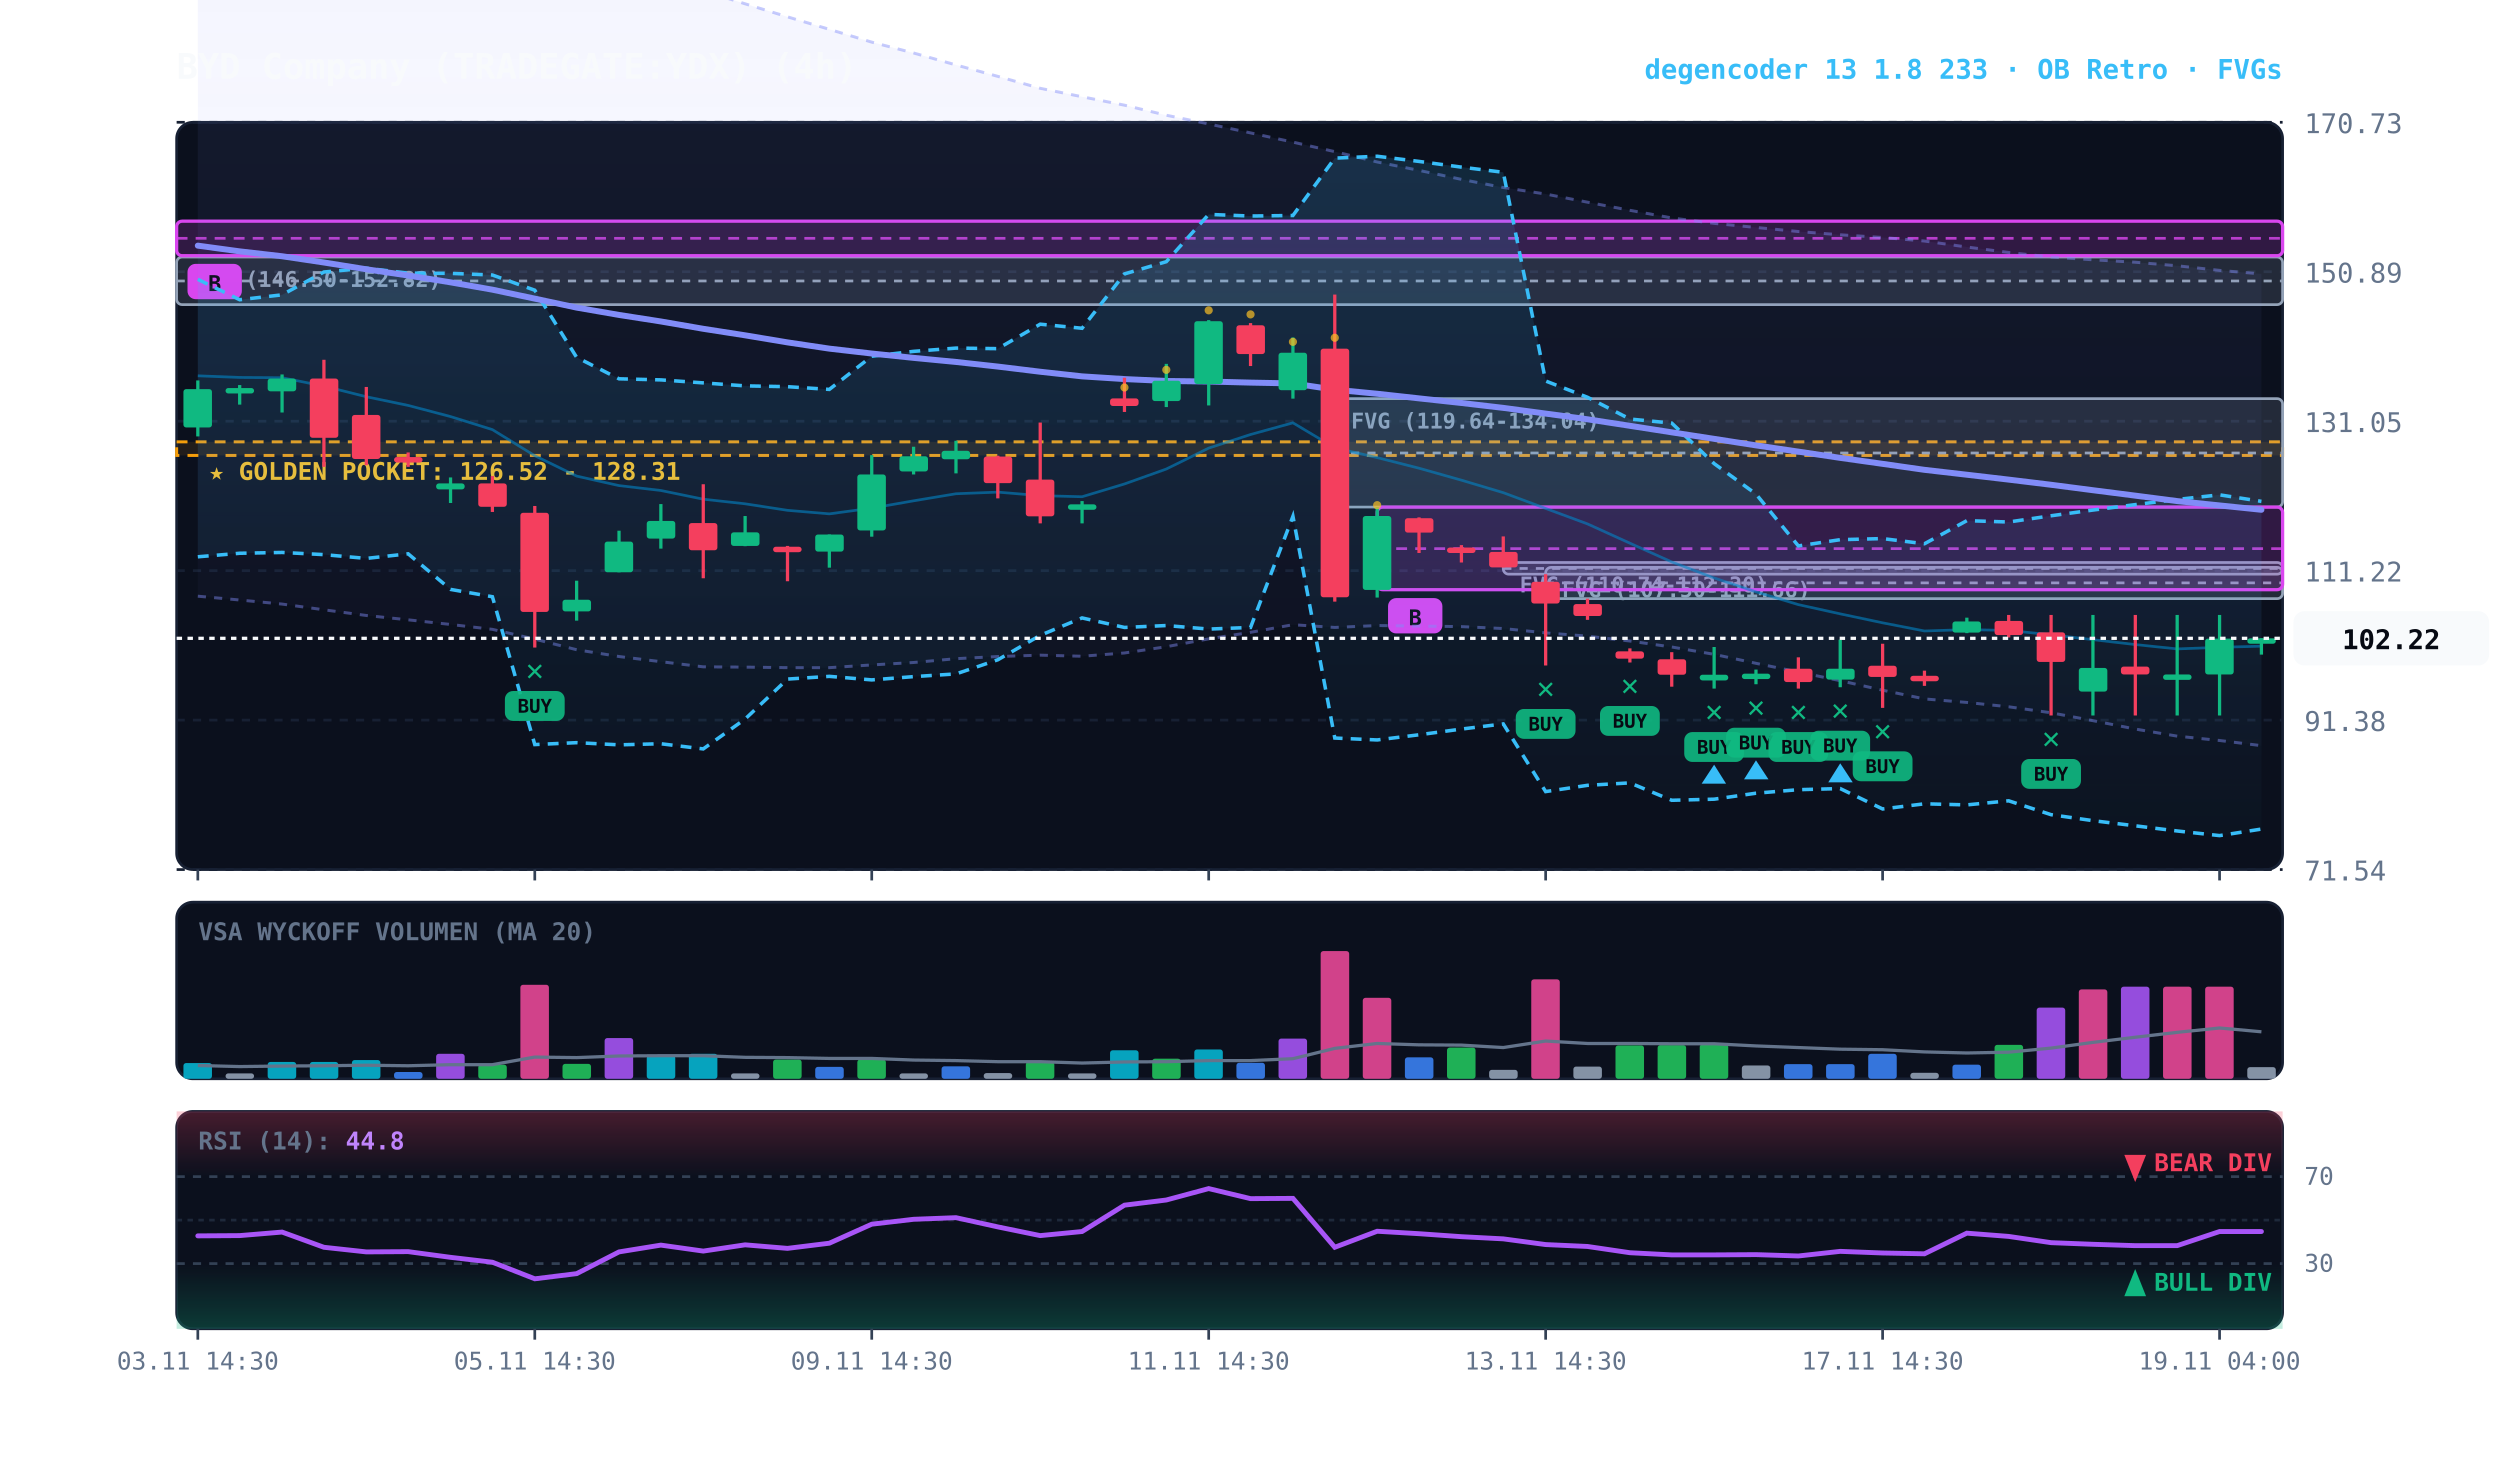
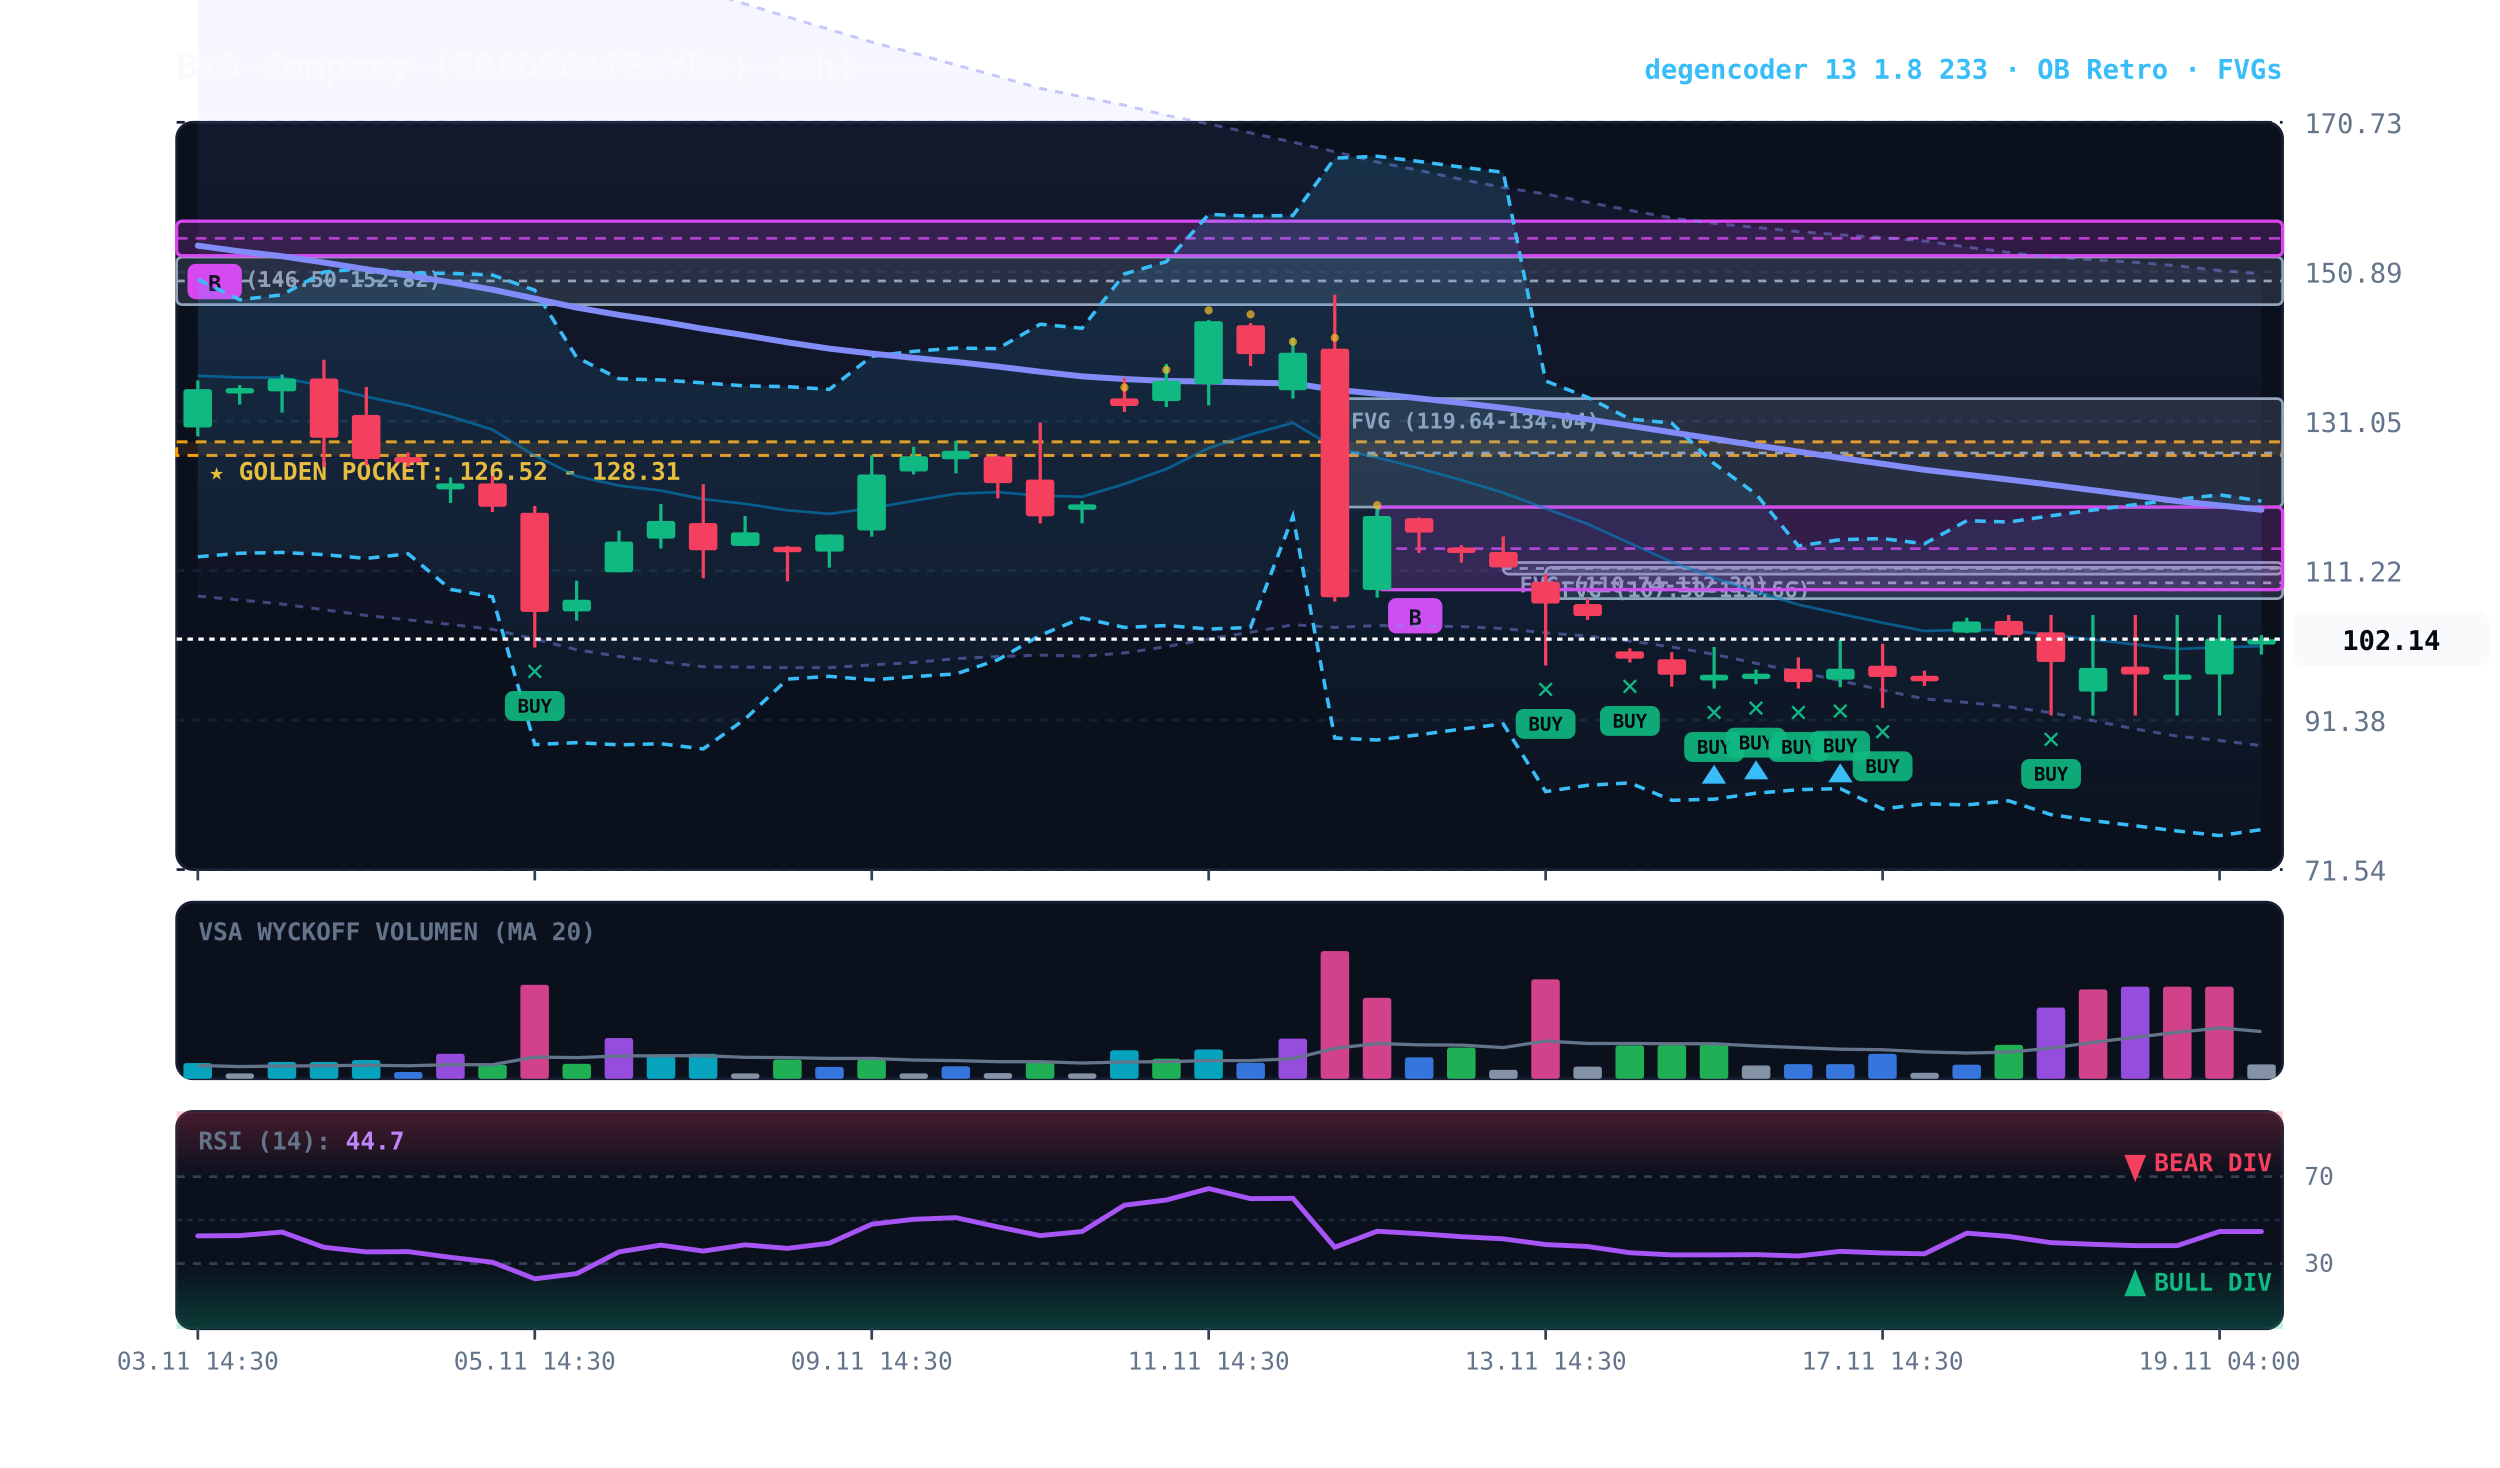
<svg xmlns="http://www.w3.org/2000/svg" viewBox="0 0 920 540" width="100%" height="100%" style="background:#070a13; font-family:'JetBrains Mono', monospace;">
  <defs>
    <linearGradient id="cloud-grad" x1="0%" y1="0%" x2="0%" y2="100%">
      <stop offset="0%" stop-color="#38bdf8" stop-opacity="0.14" />
      <stop offset="100%" stop-color="#38bdf8" stop-opacity="0.02" />
    </linearGradient>
    <linearGradient id="rfe-cloud" x1="0%" y1="0%" x2="0%" y2="100%">
      <stop offset="0%" stop-color="#818cf8" stop-opacity="0.09" />
      <stop offset="100%" stop-color="#818cf8" stop-opacity="0.02" />
    </linearGradient>
    <linearGradient id="rsi-overbought" x1="0%" y1="0%" x2="0%" y2="100%">
      <stop offset="0%" stop-color="#f43f5e" stop-opacity="0.25" />
      <stop offset="100%" stop-color="#f43f5e" stop-opacity="0.0" />
    </linearGradient>
    <linearGradient id="rsi-oversold" x1="0%" y1="0%" x2="0%" y2="100%">
      <stop offset="0%" stop-color="#10b981" stop-opacity="0.0" />
      <stop offset="100%" stop-color="#10b981" stop-opacity="0.25" />
    </linearGradient>
  </defs>
  <rect x="65" y="45" width="775" height="275" fill="#0b101d" rx="6" stroke="#172033" stroke-width="1" />
  <rect x="65" y="332" width="775" height="65" fill="#0b101d" rx="6" stroke="#172033" stroke-width="1" />
  <rect x="65" y="409" width="775" height="80" fill="#0b101d" rx="6" stroke="#172033" stroke-width="1" />
  <line x1="65" y1="320.0" x2="840" y2="320.0" stroke="#172033" stroke-dasharray="3,3" stroke-width="1" />
  <text x="848" y="324.0" fill="#64748b" font-size="10" text-anchor="start">71.54</text>
  <line x1="65" y1="265.0" x2="840" y2="265.0" stroke="#172033" stroke-dasharray="3,3" stroke-width="1" />
  <text x="848" y="269.0" fill="#64748b" font-size="10" text-anchor="start">91.38</text>
  <line x1="65" y1="210.0" x2="840" y2="210.0" stroke="#172033" stroke-dasharray="3,3" stroke-width="1" />
  <text x="848" y="214.0" fill="#64748b" font-size="10" text-anchor="start">111.22</text>
  <line x1="65" y1="155.0" x2="840" y2="155.0" stroke="#172033" stroke-dasharray="3,3" stroke-width="1" />
  <text x="848" y="159.0" fill="#64748b" font-size="10" text-anchor="start">131.05</text>
  <line x1="65" y1="100.0" x2="840" y2="100.0" stroke="#172033" stroke-dasharray="3,3" stroke-width="1" />
  <text x="848" y="104.0" fill="#64748b" font-size="10" text-anchor="start">150.89</text>
  <line x1="65" y1="45.0" x2="840" y2="45.0" stroke="#172033" stroke-dasharray="3,3" stroke-width="1" />
  <text x="848" y="49.0" fill="#64748b" font-size="10" text-anchor="start">170.73</text>
  <rect x="65" y="162.6" width="775" height="5.0" fill="rgba(245, 158, 11, 0.10)" stroke="#f59e0b" stroke-dasharray="4,3" stroke-width="1.1" />
  <text x="77" y="176.6" fill="#fbbf24" font-size="9" font-weight="bold">★ GOLDEN POCKET: 126.52 - 128.31</text>
  <rect x="568.8" y="208.8" width="271.2" height="11.5" fill="rgba(148, 163, 184, 0.18)" stroke="#94a3b8" stroke-width="1" rx="2" />
  <line x1="568.8" y1="214.5" x2="840" y2="214.5" stroke="#94a3b8" stroke-dasharray="3,3" stroke-width="1" />
  <text x="574.8" y="219.8" fill="#94a3b8" font-size="8" font-weight="bold">FVG (107.50-111.66)</text>
  <rect x="553.2" y="207.0" width="286.8" height="4.3" fill="rgba(148, 163, 184, 0.18)" stroke="#94a3b8" stroke-width="1" rx="2" />
  <line x1="553.2" y1="209.2" x2="840" y2="209.2" stroke="#94a3b8" stroke-dasharray="3,3" stroke-width="1" />
  <text x="559.2" y="218.0" fill="#94a3b8" font-size="8" font-weight="bold">FVG (110.74-112.30)</text>
  <rect x="491.2" y="146.7" width="348.8" height="39.9" fill="rgba(148, 163, 184, 0.18)" stroke="#94a3b8" stroke-width="1" rx="2" />
  <line x1="491.2" y1="166.7" x2="840" y2="166.7" stroke="#94a3b8" stroke-dasharray="3,3" stroke-width="1" />
  <text x="497.2" y="157.7" fill="#94a3b8" font-size="8" font-weight="bold">FVG (119.64-134.04)</text>
  <rect x="65.0" y="94.6" width="775.0" height="17.5" fill="rgba(148, 163, 184, 0.18)" stroke="#94a3b8" stroke-width="1" rx="2" />
  <line x1="65.0" y1="103.4" x2="840" y2="103.4" stroke="#94a3b8" stroke-dasharray="3,3" stroke-width="1" />
  <text x="71.0" y="105.6" fill="#94a3b8" font-size="8" font-weight="bold">FVG (146.50-152.82)</text>
  <rect x="506.8" y="186.6" width="333.2" height="30.4" fill="rgba(217, 70, 239, 0.18)" stroke="#d946ef" stroke-width="1.2" rx="2" />
  <line x1="506.8" y1="201.9" x2="840" y2="201.9" stroke="#d946ef" stroke-dasharray="4,3" stroke-width="1.0" opacity="0.8" />
  <rect x="510.8" y="220.1" width="20" height="13" fill="#d946ef" rx="3" />
  <text x="520.8" y="230.1" fill="#070a13" font-size="8" font-weight="bold" text-anchor="middle">B</text>
  <rect x="65.0" y="81.4" width="775.0" height="12.7" fill="rgba(217, 70, 239, 0.18)" stroke="#d946ef" stroke-width="1.2" rx="2" />
  <line x1="65.0" y1="87.7" x2="840" y2="87.7" stroke="#d946ef" stroke-dasharray="4,3" stroke-width="1.0" opacity="0.8" />
  <rect x="69.0" y="97.1" width="20" height="13" fill="#d946ef" rx="3" />
  <text x="79.0" y="107.1" fill="#070a13" font-size="8" font-weight="bold" text-anchor="middle">B</text>
  <polygon points="72.8,-38.5 88.2,-35.9 103.8,-33.6 119.2,-31.1 134.8,-28.3 150.2,-25.2 165.8,-22.0 181.2,-18.5 196.8,-15.3 212.2,-12.8 227.8,-9.9 243.2,-6.8 258.8,-3.4 274.2,1.4 289.8,6.2 305.2,10.8 320.8,15.5 336.2,19.5 351.8,23.9 367.2,28.1 382.8,32.5 398.2,35.6 413.8,38.7 429.2,42.4 444.8,45.6 460.2,48.9 475.8,52.3 491.2,55.8 506.8,59.6 522.2,62.7 537.8,66.0 553.2,69.0 568.8,71.4 584.2,74.4 599.8,77.4 615.2,80.2 630.8,82.2 646.2,83.7 661.8,85.2 677.2,86.4 692.8,87.4 708.2,88.7 723.8,90.9 739.2,92.9 754.8,94.6 770.2,95.6 785.8,96.5 801.2,97.8 816.8,99.5 832.2,100.8 832.2,274.4 816.8,272.5 801.2,270.9 785.8,268.3 770.2,265.2 754.8,262.3 739.2,260.1 723.8,258.5 708.2,257.2 692.8,254.0 677.2,250.5 661.8,247.3 646.2,244.1 630.8,240.8 615.2,238.1 599.8,235.9 584.2,234.1 568.8,232.9 553.2,231.3 537.8,230.6 522.2,230.4 506.8,230.2 491.2,230.9 475.8,229.9 460.2,232.7 444.8,235.1 429.2,238.0 413.8,240.3 398.2,241.5 382.8,241.1 367.2,241.6 351.8,242.4 336.2,243.8 320.8,244.7 305.2,245.7 289.8,245.7 274.2,245.5 258.8,245.4 243.2,243.5 227.8,241.6 212.2,239.1 196.8,235.2 181.2,231.6 165.8,229.8 150.2,228.1 134.8,226.5 119.2,224.4 103.8,222.3 88.2,220.8 72.8,219.4" fill="url(#rfe-cloud)" />
  <polyline points="72.8,-38.5 88.2,-35.9 103.8,-33.6 119.2,-31.1 134.8,-28.3 150.2,-25.2 165.8,-22.0 181.2,-18.5 196.8,-15.3 212.2,-12.8 227.8,-9.9 243.2,-6.8 258.8,-3.4 274.2,1.4 289.8,6.2 305.2,10.8 320.8,15.5 336.2,19.5 351.8,23.9 367.2,28.1 382.8,32.5 398.2,35.6 413.8,38.7 429.2,42.4 444.8,45.6 460.2,48.9 475.8,52.3 491.2,55.8 506.8,59.6 522.2,62.7 537.8,66.0 553.2,69.0 568.8,71.4 584.2,74.4 599.8,77.4 615.2,80.2 630.8,82.2 646.2,83.7 661.8,85.2 677.2,86.4 692.8,87.4 708.2,88.7 723.8,90.9 739.2,92.9 754.8,94.6 770.2,95.6 785.8,96.5 801.2,97.8 816.8,99.5 832.2,100.8" fill="none" stroke="#818cf8" stroke-width="1.1" stroke-opacity="0.45" stroke-dasharray="3,3" />
  <polyline points="72.8,219.4 88.2,220.8 103.8,222.3 119.2,224.4 134.8,226.5 150.2,228.1 165.8,229.8 181.2,231.6 196.8,235.2 212.2,239.1 227.8,241.6 243.2,243.5 258.8,245.4 274.2,245.5 289.8,245.7 305.2,245.7 320.8,244.7 336.2,243.8 351.8,242.4 367.2,241.6 382.8,241.1 398.2,241.5 413.8,240.3 429.2,238.0 444.8,235.1 460.2,232.7 475.8,229.9 491.2,230.9 506.8,230.2 522.2,230.4 537.8,230.6 553.2,231.3 568.8,232.9 584.2,234.1 599.8,235.9 615.2,238.1 630.8,240.8 646.2,244.1 661.8,247.3 677.2,250.5 692.8,254.0 708.2,257.2 723.8,258.5 739.2,260.1 754.8,262.3 770.2,265.2 785.8,268.3 801.2,270.9 816.8,272.5 832.2,274.4" fill="none" stroke="#818cf8" stroke-width="1.1" stroke-opacity="0.45" stroke-dasharray="3,3" />
-   <polygon points="72.8,102.8 88.2,110.3 103.8,108.5 119.2,100.1 134.8,98.7 150.2,100.5 165.8,100.6 181.2,101.2 196.8,106.8 212.2,131.5 227.8,139.4 243.2,139.8 258.8,140.9 274.2,142.0 289.8,142.3 305.2,143.3 320.8,131.1 336.2,129.3 351.8,128.1 367.2,128.3 382.8,119.3 398.2,120.8 413.8,100.8 429.2,96.3 444.8,78.9 460.2,79.5 475.8,79.3 491.2,58.2 506.8,57.5 522.2,59.4 537.8,61.5 553.2,63.4 568.8,140.2 584.2,146.2 599.8,154.2 615.2,155.7 630.8,170.6 646.2,181.8 661.8,200.9 677.2,198.6 692.8,198.2 708.2,200.1 723.8,191.6 739.2,192.1 754.8,189.8 770.2,187.7 785.8,185.7 801.2,183.8 816.8,182.1 832.2,184.5 832.2,305.1 816.8,307.5 801.2,305.8 785.8,303.9 770.2,302.0 754.8,299.8 739.2,294.7 723.8,296.2 708.2,295.8 692.8,297.7 677.2,290.2 661.8,290.6 646.2,291.9 630.8,294.1 615.2,294.5 599.8,288.1 584.2,289.0 568.8,291.3 553.2,266.4 537.8,268.3 522.2,270.4 506.8,272.3 491.2,271.6 475.8,190.0 460.2,230.9 444.8,231.5 429.2,230.2 413.8,230.9 398.2,227.4 382.8,233.8 367.2,242.8 351.8,248.0 336.2,249.0 320.8,250.2 305.2,248.9 289.8,249.9 274.2,264.6 258.8,275.6 243.2,273.7 227.8,274.1 212.2,273.3 196.8,274.0 181.2,219.6 165.8,216.9 150.2,203.8 134.8,205.5 119.2,204.1 103.8,203.3 88.2,203.6 72.8,204.9" fill="url(#cloud-grad)" />
-   <polyline points="72.8,102.8 88.2,110.3 103.8,108.5 119.2,100.1 134.8,98.7 150.2,100.5 165.8,100.6 181.2,101.2 196.8,106.8 212.2,131.5 227.8,139.4 243.2,139.8 258.8,140.9 274.2,142.0 289.8,142.3 305.2,143.3 320.8,131.1 336.2,129.3 351.8,128.1 367.2,128.3 382.8,119.3 398.2,120.8 413.8,100.8 429.2,96.3 444.8,78.9 460.2,79.5 475.8,79.3 491.2,58.2 506.8,57.5 522.2,59.4 537.8,61.5 553.2,63.4 568.8,140.2 584.2,146.2 599.8,154.2 615.2,155.7 630.8,170.6 646.2,181.8 661.8,200.9 677.2,198.6 692.8,198.2 708.2,200.1 723.8,191.6 739.2,192.1 754.8,189.8 770.2,187.7 785.8,185.7 801.2,183.8 816.8,182.1 832.2,184.5" fill="none" stroke="#38bdf8" stroke-width="1.3" stroke-dasharray="4,3" />
-   <polyline points="72.8,204.9 88.2,203.6 103.8,203.3 119.2,204.1 134.8,205.5 150.2,203.8 165.8,216.9 181.2,219.6 196.8,274.0 212.2,273.3 227.8,274.1 243.2,273.7 258.8,275.6 274.2,264.6 289.8,249.9 305.2,248.9 320.8,250.2 336.2,249.0 351.8,248.0 367.2,242.8 382.8,233.8 398.2,227.4 413.8,230.9 429.2,230.2 444.8,231.5 460.2,230.9 475.8,190.0 491.2,271.6 506.8,272.3 522.2,270.4 537.8,268.3 553.2,266.4 568.8,291.3 584.2,289.0 599.8,288.1 615.2,294.5 630.8,294.1 646.2,291.9 661.8,290.6 677.2,290.2 692.8,297.7 708.2,295.8 723.8,296.2 739.2,294.7 754.8,299.8 770.2,302.0 785.8,303.9 801.2,305.8 816.8,307.5 832.2,305.1" fill="none" stroke="#38bdf8" stroke-width="1.3" stroke-dasharray="4,3" />
+   <polygon points="72.8,102.8 88.2,110.3 103.8,108.5 119.2,100.1 134.8,98.7 150.2,100.5 165.8,100.6 181.2,101.2 196.8,106.8 212.2,131.5 227.8,139.4 243.2,139.8 258.8,140.9 274.2,142.0 289.8,142.3 305.2,143.3 320.8,131.1 336.2,129.3 351.8,128.1 367.2,128.3 382.8,119.3 398.2,120.8 413.8,100.8 429.2,96.3 444.8,78.9 460.2,79.5 475.8,79.3 491.2,58.2 506.8,57.5 522.2,59.4 537.8,61.5 553.2,63.4 568.8,140.2 584.2,146.2 599.8,154.2 615.2,155.7 630.8,170.6 646.2,181.8 661.8,200.9 677.2,198.6 692.8,198.2 708.2,200.1 723.8,191.6 739.2,192.1 754.8,189.8 770.2,187.7 785.8,185.7 801.2,183.8 816.8,182.1 832.2,184.4 832.2,305.3 816.8,307.5 801.2,305.8 785.8,303.9 770.2,302.0 754.8,299.8 739.2,294.7 723.8,296.2 708.2,295.8 692.8,297.7 677.2,290.2 661.8,290.6 646.2,291.9 630.8,294.1 615.2,294.5 599.8,288.1 584.2,289.0 568.8,291.3 553.2,266.4 537.8,268.3 522.2,270.4 506.8,272.3 491.2,271.6 475.8,190.0 460.2,230.9 444.8,231.5 429.2,230.2 413.8,230.9 398.2,227.4 382.8,233.8 367.2,242.8 351.8,248.0 336.2,249.0 320.8,250.2 305.2,248.9 289.8,249.9 274.2,264.6 258.8,275.6 243.2,273.7 227.8,274.1 212.2,273.3 196.8,274.0 181.2,219.6 165.8,216.9 150.2,203.8 134.8,205.5 119.2,204.1 103.8,203.3 88.2,203.6 72.8,204.9" fill="url(#cloud-grad)" />
+   <polyline points="72.8,102.8 88.2,110.3 103.8,108.5 119.2,100.1 134.8,98.7 150.2,100.5 165.8,100.6 181.2,101.2 196.8,106.8 212.2,131.5 227.8,139.4 243.2,139.8 258.8,140.9 274.2,142.0 289.8,142.3 305.2,143.3 320.8,131.1 336.2,129.3 351.8,128.1 367.2,128.3 382.8,119.3 398.2,120.8 413.8,100.8 429.2,96.3 444.8,78.9 460.2,79.5 475.8,79.3 491.2,58.2 506.8,57.5 522.2,59.4 537.8,61.5 553.2,63.4 568.8,140.2 584.2,146.2 599.8,154.2 615.2,155.7 630.8,170.6 646.2,181.8 661.8,200.9 677.2,198.6 692.8,198.2 708.2,200.1 723.8,191.6 739.2,192.1 754.8,189.8 770.2,187.7 785.8,185.7 801.2,183.8 816.8,182.1 832.2,184.4" fill="none" stroke="#38bdf8" stroke-width="1.3" stroke-dasharray="4,3" />
+   <polyline points="72.8,204.9 88.2,203.6 103.8,203.3 119.2,204.1 134.8,205.5 150.2,203.8 165.8,216.9 181.2,219.6 196.8,274.0 212.2,273.3 227.8,274.1 243.2,273.7 258.8,275.6 274.2,264.6 289.8,249.9 305.2,248.9 320.8,250.2 336.2,249.0 351.8,248.0 367.2,242.8 382.8,233.8 398.2,227.4 413.8,230.9 429.2,230.2 444.8,231.5 460.2,230.9 475.8,190.0 491.2,271.6 506.8,272.3 522.2,270.4 537.8,268.3 553.2,266.4 568.8,291.3 584.2,289.0 599.8,288.1 615.2,294.5 630.8,294.1 646.2,291.9 661.8,290.6 677.2,290.2 692.8,297.7 708.2,295.8 723.8,296.2 739.2,294.7 754.8,299.8 770.2,302.0 785.8,303.9 801.2,305.8 816.8,307.5 832.2,305.3" fill="none" stroke="#38bdf8" stroke-width="1.3" stroke-dasharray="4,3" />
  <polyline points="72.8,138.3 88.2,138.9 103.8,139.0 119.2,142.1 134.8,146.0 150.2,149.2 165.8,153.3 181.2,158.1 196.8,167.7 212.2,175.2 227.8,178.7 243.2,180.5 258.8,183.7 274.2,185.4 289.8,187.8 305.2,189.1 320.8,187.0 336.2,184.3 351.8,181.7 367.2,181.1 382.8,182.4 398.2,182.8 413.8,178.1 429.2,172.6 444.8,164.9 460.2,159.9 475.8,155.6 491.2,164.8 506.8,168.4 522.2,172.3 537.8,176.7 553.2,181.3 568.8,187.1 584.2,192.8 599.8,199.9 615.2,206.8 630.8,212.7 646.2,217.8 661.8,222.5 677.2,225.9 692.8,229.2 708.2,232.2 723.8,231.7 739.2,232.0 754.8,233.6 770.2,235.4 785.8,237.2 801.2,238.8 816.8,238.2 832.2,237.8" fill="none" stroke="#0284c7" stroke-width="1.0" stroke-opacity="0.6" />
  <polyline points="72.8,90.4 88.2,92.5 103.8,94.3 119.2,96.6 134.8,99.1 150.2,101.4 165.8,103.9 181.2,106.6 196.8,109.9 212.2,113.2 227.8,115.9 243.2,118.3 258.8,121.0 274.2,123.4 289.8,126.0 305.2,128.3 320.8,130.1 336.2,131.7 351.8,133.2 367.2,134.9 382.8,136.8 398.2,138.5 413.8,139.5 429.2,140.2 444.8,140.4 460.2,140.8 475.8,141.1 491.2,143.4 506.8,144.9 522.2,146.6 537.8,148.3 553.2,150.1 568.8,152.2 584.2,154.3 599.8,156.7 615.2,159.1 630.8,161.5 646.2,163.9 661.8,166.2 677.2,168.5 692.8,170.7 708.2,172.9 723.8,174.7 739.2,176.5 754.8,178.4 770.2,180.4 785.8,182.4 801.2,184.4 816.8,186.0 832.2,187.6" fill="none" stroke="#818cf8" stroke-width="2.2" stroke-linecap="round" />
  <line x1="72.8" y1="140.0" x2="72.8" y2="160.6" stroke="#10b981" stroke-width="1.2" />
  <rect x="67.5" y="143.2" width="10.5" height="14.1" fill="#10b981" rx="1" />
  <line x1="88.2" y1="141.7" x2="88.2" y2="148.9" stroke="#10b981" stroke-width="1.2" />
  <rect x="83.0" y="142.8" width="10.5" height="2.0" fill="#10b981" rx="1" />
  <line x1="103.8" y1="137.8" x2="103.8" y2="151.8" stroke="#10b981" stroke-width="1.2" />
  <rect x="98.5" y="139.3" width="10.5" height="4.7" fill="#10b981" rx="1" />
  <line x1="119.2" y1="132.4" x2="119.2" y2="171.8" stroke="#f43f5e" stroke-width="1.2" />
  <rect x="114.0" y="139.3" width="10.5" height="21.8" fill="#f43f5e" rx="1" />
  <line x1="134.8" y1="142.4" x2="134.8" y2="171.2" stroke="#f43f5e" stroke-width="1.2" />
  <rect x="129.5" y="152.7" width="10.5" height="16.2" fill="#f43f5e" rx="1" />
  <line x1="150.2" y1="166.5" x2="150.2" y2="171.8" stroke="#f43f5e" stroke-width="1.2" />
  <rect x="145.0" y="168.2" width="10.5" height="2.0" fill="#f43f5e" rx="1" />
  <line x1="165.8" y1="175.7" x2="165.8" y2="185.1" stroke="#10b981" stroke-width="1.2" />
  <rect x="160.5" y="177.9" width="10.5" height="2.2" fill="#10b981" rx="1" />
  <line x1="181.2" y1="175.2" x2="181.2" y2="188.4" stroke="#f43f5e" stroke-width="1.2" />
  <rect x="176.0" y="177.9" width="10.5" height="8.6" fill="#f43f5e" rx="1" />
  <line x1="196.8" y1="186.2" x2="196.8" y2="238.3" stroke="#f43f5e" stroke-width="1.2" />
  <rect x="191.5" y="188.7" width="10.5" height="36.5" fill="#f43f5e" rx="1" />
  <text x="196.8" y="250.3" fill="#10b981" font-size="11" font-weight="bold" text-anchor="middle">✕</text>
  <rect x="185.8" y="254.3" width="22" height="11" fill="#10b981" rx="3" opacity="0.9" />
  <text x="196.8" y="262.3" fill="#070a13" font-size="7" font-weight="bold" text-anchor="middle">BUY</text>
  <line x1="212.2" y1="213.7" x2="212.2" y2="228.4" stroke="#10b981" stroke-width="1.2" />
  <rect x="207.0" y="220.7" width="10.5" height="4.3" fill="#10b981" rx="1" />
  <line x1="227.8" y1="195.3" x2="227.8" y2="210.6" stroke="#10b981" stroke-width="1.2" />
  <rect x="222.5" y="199.3" width="10.5" height="11.3" fill="#10b981" rx="1" />
  <line x1="243.2" y1="185.5" x2="243.2" y2="201.9" stroke="#10b981" stroke-width="1.2" />
  <rect x="238.0" y="191.7" width="10.5" height="6.5" fill="#10b981" rx="1" />
  <line x1="258.8" y1="178.2" x2="258.8" y2="212.8" stroke="#f43f5e" stroke-width="1.2" />
  <rect x="253.5" y="192.5" width="10.5" height="10.0" fill="#f43f5e" rx="1" />
  <line x1="274.2" y1="189.9" x2="274.2" y2="201.0" stroke="#10b981" stroke-width="1.2" />
  <rect x="269.0" y="195.9" width="10.5" height="5.0" fill="#10b981" rx="1" />
  <line x1="289.8" y1="200.9" x2="289.8" y2="213.9" stroke="#f43f5e" stroke-width="1.2" />
  <rect x="284.5" y="201.2" width="10.5" height="2.0" fill="#f43f5e" rx="1" />
  <line x1="305.2" y1="196.7" x2="305.2" y2="208.9" stroke="#10b981" stroke-width="1.2" />
  <rect x="300.0" y="196.7" width="10.5" height="6.3" fill="#10b981" rx="1" />
  <line x1="320.8" y1="167.5" x2="320.8" y2="197.5" stroke="#10b981" stroke-width="1.2" />
  <rect x="315.5" y="174.6" width="10.5" height="20.6" fill="#10b981" rx="1" />
  <line x1="336.2" y1="164.4" x2="336.2" y2="174.6" stroke="#10b981" stroke-width="1.2" />
  <rect x="331.0" y="167.9" width="10.5" height="5.6" fill="#10b981" rx="1" />
  <line x1="351.8" y1="162.2" x2="351.8" y2="174.2" stroke="#10b981" stroke-width="1.2" />
  <rect x="346.5" y="165.9" width="10.5" height="3.1" fill="#10b981" rx="1" />
  <line x1="367.2" y1="167.7" x2="367.2" y2="183.4" stroke="#f43f5e" stroke-width="1.2" />
  <rect x="362.0" y="168.0" width="10.5" height="9.8" fill="#f43f5e" rx="1" />
  <line x1="382.8" y1="155.5" x2="382.8" y2="192.6" stroke="#f43f5e" stroke-width="1.2" />
  <rect x="377.5" y="176.5" width="10.5" height="13.5" fill="#f43f5e" rx="1" />
  <line x1="398.2" y1="184.4" x2="398.2" y2="192.6" stroke="#10b981" stroke-width="1.2" />
  <rect x="393.0" y="185.6" width="10.5" height="2.0" fill="#10b981" rx="1" />
  <line x1="413.8" y1="139.0" x2="413.8" y2="151.6" stroke="#f43f5e" stroke-width="1.2" />
  <rect x="408.5" y="146.6" width="10.5" height="2.8" fill="#f43f5e" rx="1" />
  <circle cx="413.8" cy="142.6" r="1.5" fill="#fbbf24" opacity="0.7" />
  <line x1="429.2" y1="133.9" x2="429.2" y2="149.8" stroke="#10b981" stroke-width="1.2" />
  <rect x="424.0" y="140.1" width="10.5" height="7.5" fill="#10b981" rx="1" />
  <circle cx="429.2" cy="136.1" r="1.5" fill="#fbbf24" opacity="0.7" />
  <line x1="444.8" y1="117.8" x2="444.8" y2="149.2" stroke="#10b981" stroke-width="1.2" />
  <rect x="439.5" y="118.2" width="10.5" height="23.1" fill="#10b981" rx="1" />
  <circle cx="444.8" cy="114.2" r="1.5" fill="#fbbf24" opacity="0.7" />
  <line x1="460.2" y1="118.9" x2="460.2" y2="134.7" stroke="#f43f5e" stroke-width="1.2" />
  <rect x="455.0" y="119.7" width="10.5" height="10.6" fill="#f43f5e" rx="1" />
  <circle cx="460.2" cy="115.7" r="1.5" fill="#fbbf24" opacity="0.7" />
  <line x1="475.8" y1="124.2" x2="475.8" y2="146.7" stroke="#10b981" stroke-width="1.2" />
  <rect x="470.5" y="129.8" width="10.5" height="13.8" fill="#10b981" rx="1" />
  <circle cx="475.8" cy="125.8" r="1.5" fill="#fbbf24" opacity="0.7" />
  <line x1="491.2" y1="108.4" x2="491.2" y2="221.4" stroke="#f43f5e" stroke-width="1.2" />
  <rect x="486.0" y="128.3" width="10.5" height="91.5" fill="#f43f5e" rx="1" />
  <circle cx="491.2" cy="124.3" r="1.5" fill="#fbbf24" opacity="0.7" />
  <line x1="506.8" y1="186.6" x2="506.8" y2="219.9" stroke="#10b981" stroke-width="1.2" />
  <rect x="501.5" y="189.9" width="10.5" height="27.2" fill="#10b981" rx="1" />
  <circle cx="506.8" cy="185.9" r="1.5" fill="#fbbf24" opacity="0.7" />
  <line x1="522.2" y1="190.4" x2="522.2" y2="203.5" stroke="#f43f5e" stroke-width="1.2" />
  <rect x="517.0" y="190.7" width="10.5" height="5.3" fill="#f43f5e" rx="1" />
  <line x1="537.8" y1="200.6" x2="537.8" y2="207.0" stroke="#f43f5e" stroke-width="1.2" />
  <rect x="532.5" y="201.5" width="10.5" height="2.0" fill="#f43f5e" rx="1" />
  <line x1="553.2" y1="197.4" x2="553.2" y2="208.8" stroke="#f43f5e" stroke-width="1.2" />
  <rect x="548.0" y="203.1" width="10.5" height="5.7" fill="#f43f5e" rx="1" />
  <line x1="568.8" y1="211.3" x2="568.8" y2="244.9" stroke="#f43f5e" stroke-width="1.2" />
  <rect x="563.5" y="214.1" width="10.5" height="8.0" fill="#f43f5e" rx="1" />
  <text x="568.8" y="256.9" fill="#10b981" font-size="11" font-weight="bold" text-anchor="middle">✕</text>
  <rect x="557.8" y="260.9" width="22" height="11" fill="#10b981" rx="3" opacity="0.9" />
  <text x="568.8" y="268.9" fill="#070a13" font-size="7" font-weight="bold" text-anchor="middle">BUY</text>
  <line x1="584.2" y1="220.3" x2="584.2" y2="228.1" stroke="#f43f5e" stroke-width="1.2" />
  <rect x="579.0" y="222.3" width="10.5" height="4.4" fill="#f43f5e" rx="1" />
  <line x1="599.8" y1="238.6" x2="599.8" y2="243.8" stroke="#f43f5e" stroke-width="1.2" />
  <rect x="594.5" y="239.7" width="10.5" height="2.7" fill="#f43f5e" rx="1" />
  <text x="599.8" y="255.8" fill="#10b981" font-size="11" font-weight="bold" text-anchor="middle">✕</text>
  <rect x="588.8" y="259.8" width="22" height="11" fill="#10b981" rx="3" opacity="0.9" />
  <text x="599.8" y="267.8" fill="#070a13" font-size="7" font-weight="bold" text-anchor="middle">BUY</text>
  <line x1="615.2" y1="240.0" x2="615.2" y2="252.7" stroke="#f43f5e" stroke-width="1.2" />
  <rect x="610.0" y="242.6" width="10.5" height="5.7" fill="#f43f5e" rx="1" />
  <line x1="630.8" y1="238.1" x2="630.8" y2="253.4" stroke="#10b981" stroke-width="1.2" />
  <rect x="625.5" y="248.3" width="10.5" height="2.1" fill="#10b981" rx="1" />
  <text x="630.8" y="265.4" fill="#10b981" font-size="11" font-weight="bold" text-anchor="middle">✕</text>
  <rect x="619.8" y="269.4" width="22" height="11" fill="#10b981" rx="3" opacity="0.9" />
  <text x="630.8" y="277.4" fill="#070a13" font-size="7" font-weight="bold" text-anchor="middle">BUY</text>
  <polygon points="630.8,281.4 626.2,288.4 635.2,288.4" fill="#38bdf8" />
  <line x1="646.2" y1="246.4" x2="646.2" y2="251.8" stroke="#10b981" stroke-width="1.2" />
  <rect x="641.0" y="247.9" width="10.5" height="2.0" fill="#10b981" rx="1" />
  <text x="646.2" y="263.8" fill="#10b981" font-size="11" font-weight="bold" text-anchor="middle">✕</text>
  <rect x="635.2" y="267.8" width="22" height="11" fill="#10b981" rx="3" opacity="0.9" />
  <text x="646.2" y="275.8" fill="#070a13" font-size="7" font-weight="bold" text-anchor="middle">BUY</text>
  <polygon points="646.2,279.8 641.8,286.8 650.8,286.8" fill="#38bdf8" />
  <line x1="661.8" y1="241.9" x2="661.8" y2="253.4" stroke="#f43f5e" stroke-width="1.2" />
  <rect x="656.5" y="246.1" width="10.5" height="4.9" fill="#f43f5e" rx="1" />
  <text x="661.8" y="265.4" fill="#10b981" font-size="11" font-weight="bold" text-anchor="middle">✕</text>
  <rect x="650.8" y="269.4" width="22" height="11" fill="#10b981" rx="3" opacity="0.9" />
  <text x="661.8" y="277.4" fill="#070a13" font-size="7" font-weight="bold" text-anchor="middle">BUY</text>
  <line x1="677.2" y1="235.4" x2="677.2" y2="252.9" stroke="#10b981" stroke-width="1.2" />
  <rect x="672.0" y="246.1" width="10.5" height="4.0" fill="#10b981" rx="1" />
  <text x="677.2" y="264.9" fill="#10b981" font-size="11" font-weight="bold" text-anchor="middle">✕</text>
  <rect x="666.2" y="268.9" width="22" height="11" fill="#10b981" rx="3" opacity="0.9" />
  <text x="677.2" y="276.9" fill="#070a13" font-size="7" font-weight="bold" text-anchor="middle">BUY</text>
  <polygon points="677.2,280.9 672.8,287.9 681.8,287.9" fill="#38bdf8" />
  <line x1="692.8" y1="236.9" x2="692.8" y2="260.5" stroke="#f43f5e" stroke-width="1.2" />
  <rect x="687.5" y="245.0" width="10.5" height="4.1" fill="#f43f5e" rx="1" />
  <text x="692.8" y="272.5" fill="#10b981" font-size="11" font-weight="bold" text-anchor="middle">✕</text>
  <rect x="681.8" y="276.5" width="22" height="11" fill="#10b981" rx="3" opacity="0.9" />
  <text x="692.8" y="284.5" fill="#070a13" font-size="7" font-weight="bold" text-anchor="middle">BUY</text>
  <line x1="708.2" y1="246.8" x2="708.2" y2="252.4" stroke="#f43f5e" stroke-width="1.2" />
  <rect x="703.0" y="248.7" width="10.5" height="2.0" fill="#f43f5e" rx="1" />
  <line x1="723.8" y1="227.3" x2="723.8" y2="233.0" stroke="#10b981" stroke-width="1.2" />
  <rect x="718.5" y="228.7" width="10.5" height="4.1" fill="#10b981" rx="1" />
  <line x1="739.2" y1="226.3" x2="739.2" y2="234.6" stroke="#f43f5e" stroke-width="1.2" />
  <rect x="734.0" y="228.5" width="10.5" height="5.2" fill="#f43f5e" rx="1" />
  <line x1="754.8" y1="226.3" x2="754.8" y2="263.3" stroke="#f43f5e" stroke-width="1.2" />
  <rect x="749.5" y="232.7" width="10.5" height="10.9" fill="#f43f5e" rx="1" />
  <text x="754.8" y="275.3" fill="#10b981" font-size="11" font-weight="bold" text-anchor="middle">✕</text>
  <rect x="743.8" y="279.3" width="22" height="11" fill="#10b981" rx="3" opacity="0.9" />
  <text x="754.8" y="287.3" fill="#070a13" font-size="7" font-weight="bold" text-anchor="middle">BUY</text>
  <line x1="770.2" y1="226.3" x2="770.2" y2="263.3" stroke="#10b981" stroke-width="1.2" />
  <rect x="765.0" y="245.8" width="10.5" height="8.7" fill="#10b981" rx="1" />
  <line x1="785.8" y1="226.3" x2="785.8" y2="263.3" stroke="#f43f5e" stroke-width="1.2" />
  <rect x="780.5" y="245.3" width="10.5" height="2.9" fill="#f43f5e" rx="1" />
  <line x1="801.2" y1="226.3" x2="801.2" y2="263.3" stroke="#10b981" stroke-width="1.2" />
  <rect x="796.0" y="248.2" width="10.5" height="2.0" fill="#10b981" rx="1" />
  <line x1="816.8" y1="226.3" x2="816.8" y2="263.3" stroke="#10b981" stroke-width="1.2" />
  <rect x="811.5" y="235.0" width="10.5" height="13.2" fill="#10b981" rx="1" />
-   <line x1="832.2" y1="234.9" x2="832.2" y2="240.9" stroke="#10b981" stroke-width="1.2" />
-   <rect x="827.0" y="234.9" width="10.5" height="2.0" fill="#10b981" rx="1" />
-   <line x1="65" y1="234.9" x2="840" y2="234.9" stroke="#f8fafc" stroke-width="1.2" stroke-dasharray="2,2" />
-   <rect x="844" y="224.9" width="72" height="20" fill="#f8fafc" rx="4" />
-   <text x="880" y="238.9" fill="#070a13" font-size="10" font-weight="bold" text-anchor="middle">102.22</text>
+   <line x1="832.2" y1="233.7" x2="832.2" y2="240.9" stroke="#10b981" stroke-width="1.2" />
+   <rect x="827.0" y="235.2" width="10.5" height="2.0" fill="#10b981" rx="1" />
+   <line x1="65" y1="235.2" x2="840" y2="235.2" stroke="#f8fafc" stroke-width="1.2" stroke-dasharray="2,2" />
+   <rect x="844" y="225.2" width="72" height="20" fill="#f8fafc" rx="4" />
+   <text x="880" y="239.2" fill="#070a13" font-size="10" font-weight="bold" text-anchor="middle">102.14</text>
  <text x="73" y="346" fill="#64748b" font-size="9" font-weight="bold">VSA WYCKOFF VOLUMEN (MA 20)</text>
  <rect x="67.5" y="391.2" width="10.5" height="5.8" fill="#06b6d4" opacity="0.88" rx="1" />
  <rect x="83.0" y="395.0" width="10.5" height="2.0" fill="#94a3b8" opacity="0.88" rx="1" />
  <rect x="98.5" y="390.8" width="10.5" height="6.2" fill="#06b6d4" opacity="0.88" rx="1" />
  <rect x="114.0" y="390.8" width="10.5" height="6.2" fill="#06b6d4" opacity="0.88" rx="1" />
  <rect x="129.5" y="390.1" width="10.5" height="6.9" fill="#06b6d4" opacity="0.88" rx="1" />
  <rect x="145.0" y="394.5" width="10.5" height="2.5" fill="#3b82f6" opacity="0.88" rx="1" />
  <rect x="160.5" y="387.8" width="10.5" height="9.2" fill="#a855f7" opacity="0.88" rx="1" />
  <rect x="176.0" y="391.8" width="10.5" height="5.2" fill="#22c55e" opacity="0.88" rx="1" />
  <rect x="191.5" y="362.4" width="10.5" height="34.6" fill="#ec4899" opacity="0.88" rx="1" />
  <rect x="207.0" y="391.5" width="10.5" height="5.5" fill="#22c55e" opacity="0.88" rx="1" />
  <rect x="222.5" y="382.0" width="10.5" height="15.0" fill="#a855f7" opacity="0.88" rx="1" />
  <rect x="238.0" y="388.4" width="10.5" height="8.6" fill="#06b6d4" opacity="0.88" rx="1" />
  <rect x="253.5" y="387.8" width="10.5" height="9.2" fill="#06b6d4" opacity="0.88" rx="1" />
  <rect x="269.0" y="395.0" width="10.5" height="2.0" fill="#94a3b8" opacity="0.88" rx="1" />
  <rect x="284.5" y="389.9" width="10.5" height="7.1" fill="#22c55e" opacity="0.88" rx="1" />
  <rect x="300.0" y="392.6" width="10.5" height="4.4" fill="#3b82f6" opacity="0.88" rx="1" />
  <rect x="315.5" y="389.9" width="10.5" height="7.1" fill="#22c55e" opacity="0.88" rx="1" />
  <rect x="331.0" y="395.0" width="10.5" height="2.0" fill="#94a3b8" opacity="0.88" rx="1" />
  <rect x="346.5" y="392.4" width="10.5" height="4.6" fill="#3b82f6" opacity="0.88" rx="1" />
  <rect x="362.0" y="394.9" width="10.5" height="2.1" fill="#94a3b8" opacity="0.88" rx="1" />
  <rect x="377.5" y="390.8" width="10.5" height="6.2" fill="#22c55e" opacity="0.88" rx="1" />
  <rect x="393.0" y="395.0" width="10.5" height="2.0" fill="#94a3b8" opacity="0.88" rx="1" />
  <rect x="408.5" y="386.5" width="10.5" height="10.5" fill="#06b6d4" opacity="0.88" rx="1" />
  <rect x="424.0" y="389.6" width="10.5" height="7.4" fill="#22c55e" opacity="0.88" rx="1" />
  <rect x="439.5" y="386.2" width="10.5" height="10.8" fill="#06b6d4" opacity="0.88" rx="1" />
  <rect x="455.0" y="391.1" width="10.5" height="5.9" fill="#3b82f6" opacity="0.88" rx="1" />
  <rect x="470.5" y="382.2" width="10.5" height="14.8" fill="#a855f7" opacity="0.88" rx="1" />
  <rect x="486.0" y="350.0" width="10.5" height="47.0" fill="#ec4899" opacity="0.88" rx="1" />
  <rect x="501.5" y="367.2" width="10.5" height="29.8" fill="#ec4899" opacity="0.88" rx="1" />
  <rect x="517.0" y="389.1" width="10.5" height="7.9" fill="#3b82f6" opacity="0.88" rx="1" />
  <rect x="532.5" y="385.5" width="10.5" height="11.5" fill="#22c55e" opacity="0.88" rx="1" />
  <rect x="548.0" y="393.7" width="10.5" height="3.3" fill="#94a3b8" opacity="0.88" rx="1" />
  <rect x="563.5" y="360.4" width="10.5" height="36.6" fill="#ec4899" opacity="0.88" rx="1" />
  <rect x="579.0" y="392.5" width="10.5" height="4.5" fill="#94a3b8" opacity="0.88" rx="1" />
  <rect x="594.5" y="384.7" width="10.5" height="12.3" fill="#22c55e" opacity="0.88" rx="1" />
  <rect x="610.0" y="384.6" width="10.5" height="12.4" fill="#22c55e" opacity="0.88" rx="1" />
  <rect x="625.5" y="384.3" width="10.5" height="12.7" fill="#22c55e" opacity="0.88" rx="1" />
  <rect x="641.0" y="392.1" width="10.5" height="4.9" fill="#94a3b8" opacity="0.88" rx="1" />
  <rect x="656.5" y="391.6" width="10.5" height="5.4" fill="#3b82f6" opacity="0.88" rx="1" />
  <rect x="672.0" y="391.6" width="10.5" height="5.4" fill="#3b82f6" opacity="0.88" rx="1" />
  <rect x="687.5" y="387.8" width="10.5" height="9.2" fill="#3b82f6" opacity="0.88" rx="1" />
  <rect x="703.0" y="394.8" width="10.5" height="2.2" fill="#94a3b8" opacity="0.88" rx="1" />
  <rect x="718.5" y="391.8" width="10.5" height="5.2" fill="#3b82f6" opacity="0.88" rx="1" />
  <rect x="734.0" y="384.5" width="10.5" height="12.5" fill="#22c55e" opacity="0.88" rx="1" />
  <rect x="749.5" y="370.8" width="10.5" height="26.2" fill="#a855f7" opacity="0.88" rx="1" />
  <rect x="765.0" y="364.1" width="10.5" height="32.9" fill="#ec4899" opacity="0.88" rx="1" />
  <rect x="780.5" y="363.1" width="10.5" height="33.9" fill="#a855f7" opacity="0.88" rx="1" />
  <rect x="796.0" y="363.1" width="10.5" height="33.9" fill="#ec4899" opacity="0.88" rx="1" />
  <rect x="811.5" y="363.1" width="10.5" height="33.9" fill="#ec4899" opacity="0.88" rx="1" />
-   <rect x="827.0" y="392.7" width="10.5" height="4.3" fill="#94a3b8" opacity="0.88" rx="1" />
-   <polyline points="72.8,392.1 88.2,392.5 103.8,392.3 119.2,392.2 134.8,392.0 150.2,392.2 165.8,391.8 181.2,391.8 196.8,389.0 212.2,389.2 227.8,388.6 243.2,388.5 258.8,388.5 274.2,389.1 289.8,389.2 305.2,389.5 320.8,389.5 336.2,390.1 351.8,390.3 367.2,390.7 382.8,390.7 398.2,391.2 413.8,390.8 429.2,390.7 444.8,390.3 460.2,390.3 475.8,389.6 491.2,385.8 506.8,384.0 522.2,384.5 537.8,384.6 553.2,385.5 568.8,383.1 584.2,384.0 599.8,384.0 615.2,384.1 630.8,384.1 646.2,384.9 661.8,385.5 677.2,386.1 692.8,386.3 708.2,387.1 723.8,387.5 739.2,387.2 754.8,385.7 770.2,383.6 785.8,381.7 801.2,379.9 816.8,378.3 832.2,379.7" fill="none" stroke="#64748b" stroke-width="1.2" />
+   <rect x="827.0" y="391.7" width="10.5" height="5.3" fill="#94a3b8" opacity="0.88" rx="1" />
+   <polyline points="72.8,392.1 88.2,392.5 103.8,392.3 119.2,392.2 134.8,392.0 150.2,392.2 165.8,391.8 181.2,391.8 196.8,389.0 212.2,389.2 227.8,388.6 243.2,388.5 258.8,388.5 274.2,389.1 289.8,389.2 305.2,389.5 320.8,389.5 336.2,390.1 351.8,390.3 367.2,390.7 382.8,390.7 398.2,391.2 413.8,390.8 429.2,390.7 444.8,390.3 460.2,390.3 475.8,389.6 491.2,385.8 506.8,384.0 522.2,384.5 537.8,384.6 553.2,385.5 568.8,383.1 584.2,384.0 599.8,384.0 615.2,384.1 630.8,384.1 646.2,384.9 661.8,385.5 677.2,386.1 692.8,386.3 708.2,387.1 723.8,387.5 739.2,387.2 754.8,385.7 770.2,383.6 785.8,381.7 801.2,379.9 816.8,378.3 832.2,379.6" fill="none" stroke="#64748b" stroke-width="1.2" />
  <rect x="65" y="409" width="775" height="24.0" fill="url(#rsi-overbought)" />
  <rect x="65" y="465.0" width="775" height="24.0" fill="url(#rsi-oversold)" />
  <line x1="65" y1="433.0" x2="840" y2="433.0" stroke="#334155" stroke-dasharray="3,3" stroke-width="1" />
  <text x="848" y="436.0" fill="#64748b" font-size="9">70</text>
  <line x1="65" y1="449.0" x2="840" y2="449.0" stroke="#1e293b" stroke-dasharray="2,2" stroke-width="1" />
  <line x1="65" y1="465.0" x2="840" y2="465.0" stroke="#334155" stroke-dasharray="3,3" stroke-width="1" />
  <text x="848" y="468.0" fill="#64748b" font-size="9">30</text>
  <polyline points="72.8,454.8 88.2,454.7 103.8,453.4 119.2,459.0 134.8,460.7 150.2,460.6 165.8,462.7 181.2,464.5 196.8,470.6 212.2,468.7 227.8,460.7 243.2,458.2 258.8,460.4 274.2,458.1 289.8,459.4 305.2,457.5 320.8,450.5 336.2,448.7 351.8,448.1 367.2,451.5 382.8,454.7 398.2,453.2 413.8,443.5 429.2,441.6 444.8,437.4 460.2,441.1 475.8,441.0 491.2,459.0 506.8,453.1 522.2,454.0 537.8,455.1 553.2,455.9 568.8,458.0 584.2,458.7 599.8,461.0 615.2,461.8 630.8,461.8 646.2,461.7 661.8,462.2 677.2,460.5 692.8,461.1 708.2,461.4 723.8,453.8 739.2,455.0 754.8,457.3 770.2,457.9 785.8,458.4 801.2,458.4 816.8,453.2 832.2,453.2" fill="none" stroke="#a855f7" stroke-width="1.8" stroke-linecap="round" />
  <g transform="translate(785.75, 477)">
    <path d="M 0 -10 L 4 0 L -4 0 Z" fill="#10b981" />
    <text x="7" y="-2" fill="#10b981" font-size="9" font-weight="bold">BULL DIV</text>
  </g>
  <g transform="translate(785.75, 425)">
    <path d="M 0 10 L 4 0 L -4 0 Z" fill="#f43f5e" />
    <text x="7" y="6" fill="#f43f5e" font-size="9" font-weight="bold">BEAR DIV</text>
  </g>
-   <text x="73" y="423" fill="#64748b" font-size="9" font-weight="bold">RSI (14): <tspan fill="#c084fc">44.8</tspan>
+   <text x="73" y="423" fill="#64748b" font-size="9" font-weight="bold">RSI (14): <tspan fill="#c084fc">44.7</tspan>
  </text>
  <line x1="72.8" y1="320" x2="72.8" y2="324" stroke="#334155" stroke-width="1" />
  <line x1="72.8" y1="489" x2="72.8" y2="493" stroke="#334155" stroke-width="1" />
  <text x="72.8" y="504" fill="#64748b" font-size="9" text-anchor="middle">03.11 14:30</text>
  <line x1="196.8" y1="320" x2="196.8" y2="324" stroke="#334155" stroke-width="1" />
  <line x1="196.8" y1="489" x2="196.8" y2="493" stroke="#334155" stroke-width="1" />
  <text x="196.8" y="504" fill="#64748b" font-size="9" text-anchor="middle">05.11 14:30</text>
  <line x1="320.8" y1="320" x2="320.8" y2="324" stroke="#334155" stroke-width="1" />
  <line x1="320.8" y1="489" x2="320.8" y2="493" stroke="#334155" stroke-width="1" />
  <text x="320.8" y="504" fill="#64748b" font-size="9" text-anchor="middle">09.11 14:30</text>
  <line x1="444.8" y1="320" x2="444.8" y2="324" stroke="#334155" stroke-width="1" />
  <line x1="444.8" y1="489" x2="444.8" y2="493" stroke="#334155" stroke-width="1" />
  <text x="444.8" y="504" fill="#64748b" font-size="9" text-anchor="middle">11.11 14:30</text>
  <line x1="568.8" y1="320" x2="568.8" y2="324" stroke="#334155" stroke-width="1" />
  <line x1="568.8" y1="489" x2="568.8" y2="493" stroke="#334155" stroke-width="1" />
  <text x="568.8" y="504" fill="#64748b" font-size="9" text-anchor="middle">13.11 14:30</text>
  <line x1="692.8" y1="320" x2="692.8" y2="324" stroke="#334155" stroke-width="1" />
  <line x1="692.8" y1="489" x2="692.8" y2="493" stroke="#334155" stroke-width="1" />
  <text x="692.8" y="504" fill="#64748b" font-size="9" text-anchor="middle">17.11 14:30</text>
  <line x1="816.8" y1="320" x2="816.8" y2="324" stroke="#334155" stroke-width="1" />
  <line x1="816.8" y1="489" x2="816.8" y2="493" stroke="#334155" stroke-width="1" />
  <text x="816.8" y="504" fill="#64748b" font-size="9" text-anchor="middle">19.11 04:00</text>
  <text x="65" y="29" fill="#f8fafc" font-size="13" font-weight="bold">BYD Company (TRADEGATE:YDX) (4h)</text>
  <text x="840" y="29" fill="#38bdf8" font-size="10" font-weight="bold" text-anchor="end">degencoder 13 1.8 233 · OB Retro · FVGs</text>
</svg>
